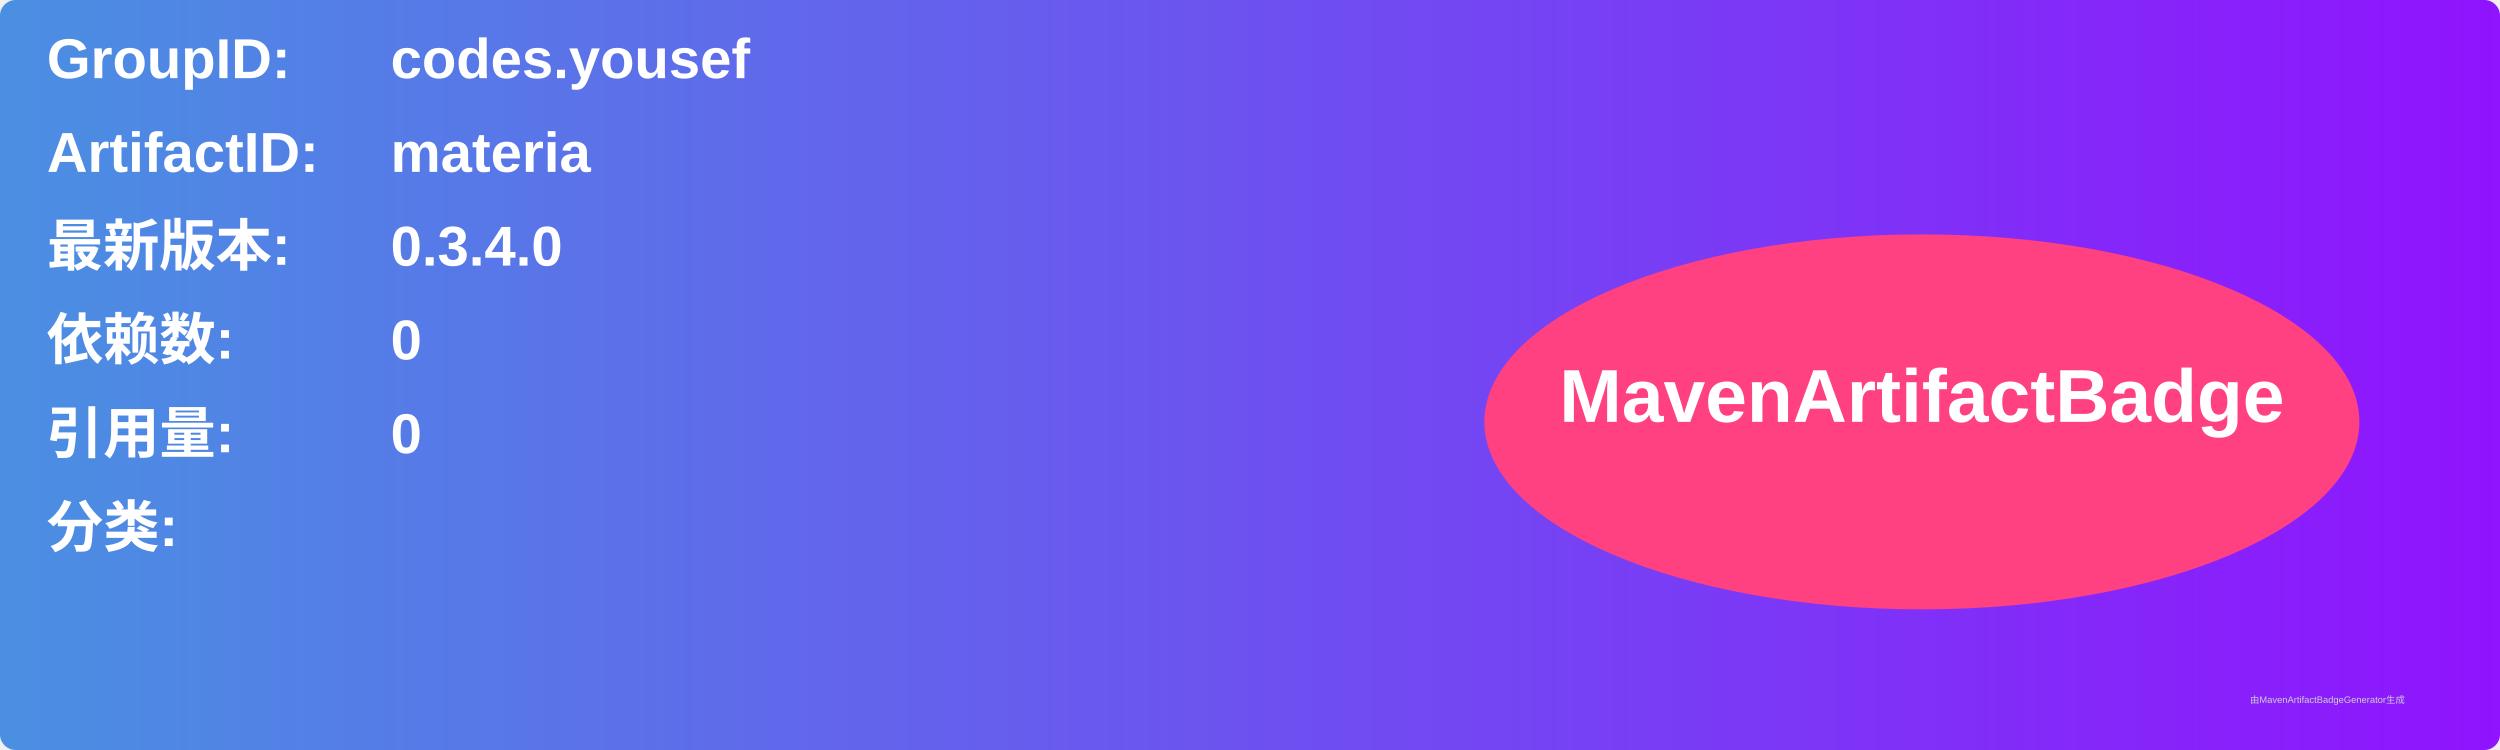
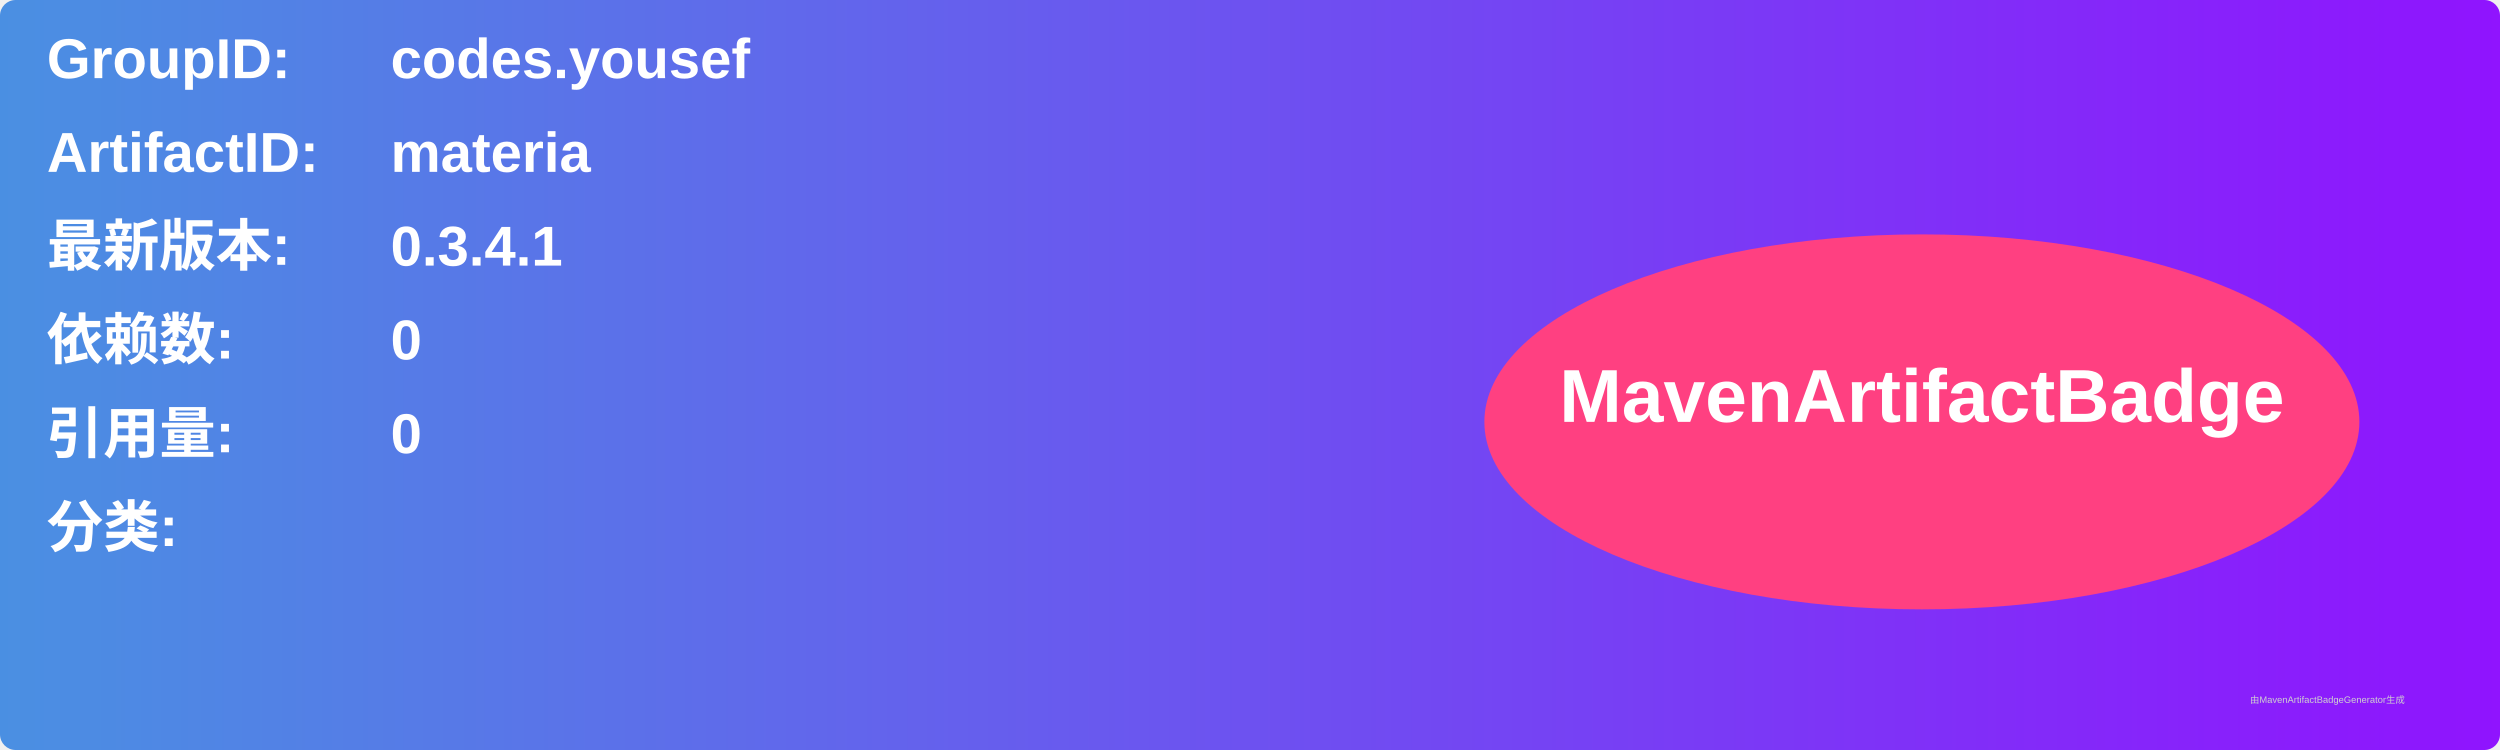
<svg xmlns="http://www.w3.org/2000/svg" width="800" height="240" viewBox="0 0 800 240">
  <linearGradient id="grad" x1="0%" y1="0%" x2="100%" y2="0%">
    <stop offset="0%" stop-color="#4a90e2" />
    <stop offset="100%" stop-color="#9013fe" />
  </linearGradient>
  <rect width="100%" height="100%" rx="5" ry="5" fill="url(#grad)" />
  <g transform="translate(15, 15)">
    <text x="0" y="10" font-family="Arial" font-size="18" fill="white" font-weight="bold" width="260">GroupID:</text>
    <text x="110" y="10" font-family="Arial" font-size="18" fill="white" font-weight="bold" width="460">codes.yousef</text>
    <text x="0" y="40" font-family="Arial" font-size="18" fill="white" font-weight="bold" width="260">ArtifactID:</text>
    <text x="110" y="40" font-family="Arial" font-size="18" fill="white" font-weight="bold" width="460">materia</text>
    <text x="0" y="70" font-family="Arial" font-size="18" fill="white" font-weight="bold">最新版本:</text>
    <text x="110" y="70" font-family="Arial" font-size="18" fill="white" font-weight="bold">
-       <tspan font-weight="bold">0.3.4.0</tspan>
+       <tspan font-weight="bold">0.3.4.1</tspan>
    </text>
    <text x="0" y="100" font-family="Arial" font-size="18" fill="white" font-weight="bold">依赖数: </text>
    <text x="110" y="100" font-family="Arial" font-size="18" fill="white">
      <tspan font-weight="bold">0</tspan>
    </text>
    <text x="0" y="130" font-family="Arial" font-size="18" fill="white" font-weight="bold">引用量: </text>
    <text x="110" y="130" font-family="Arial" font-size="18" fill="white">
      <tspan font-weight="bold">0</tspan>
    </text>
    <text x="0" y="160" font-family="Arial" font-size="18" fill="white" font-weight="bold">分类:</text>
    <text x="10" y="190" font-family="Arial" font-size="10" fill="white">
      <tspan font-weight="bold" />
    </text>
    <ellipse cx="600" cy="120" rx="140" ry="60" fill="#ff4081" />
    <text x="600" y="120" text-anchor="middle" font-family="Arial" font-size="24" fill="white" font-weight="bold">MavenArtifactBadge</text>
  </g>
  <text x="720" y="225" font-family="Arial" font-size="3" fill="#d0d0d0">由MavenArtifactBadgeGenerator生成</text>
</svg>
